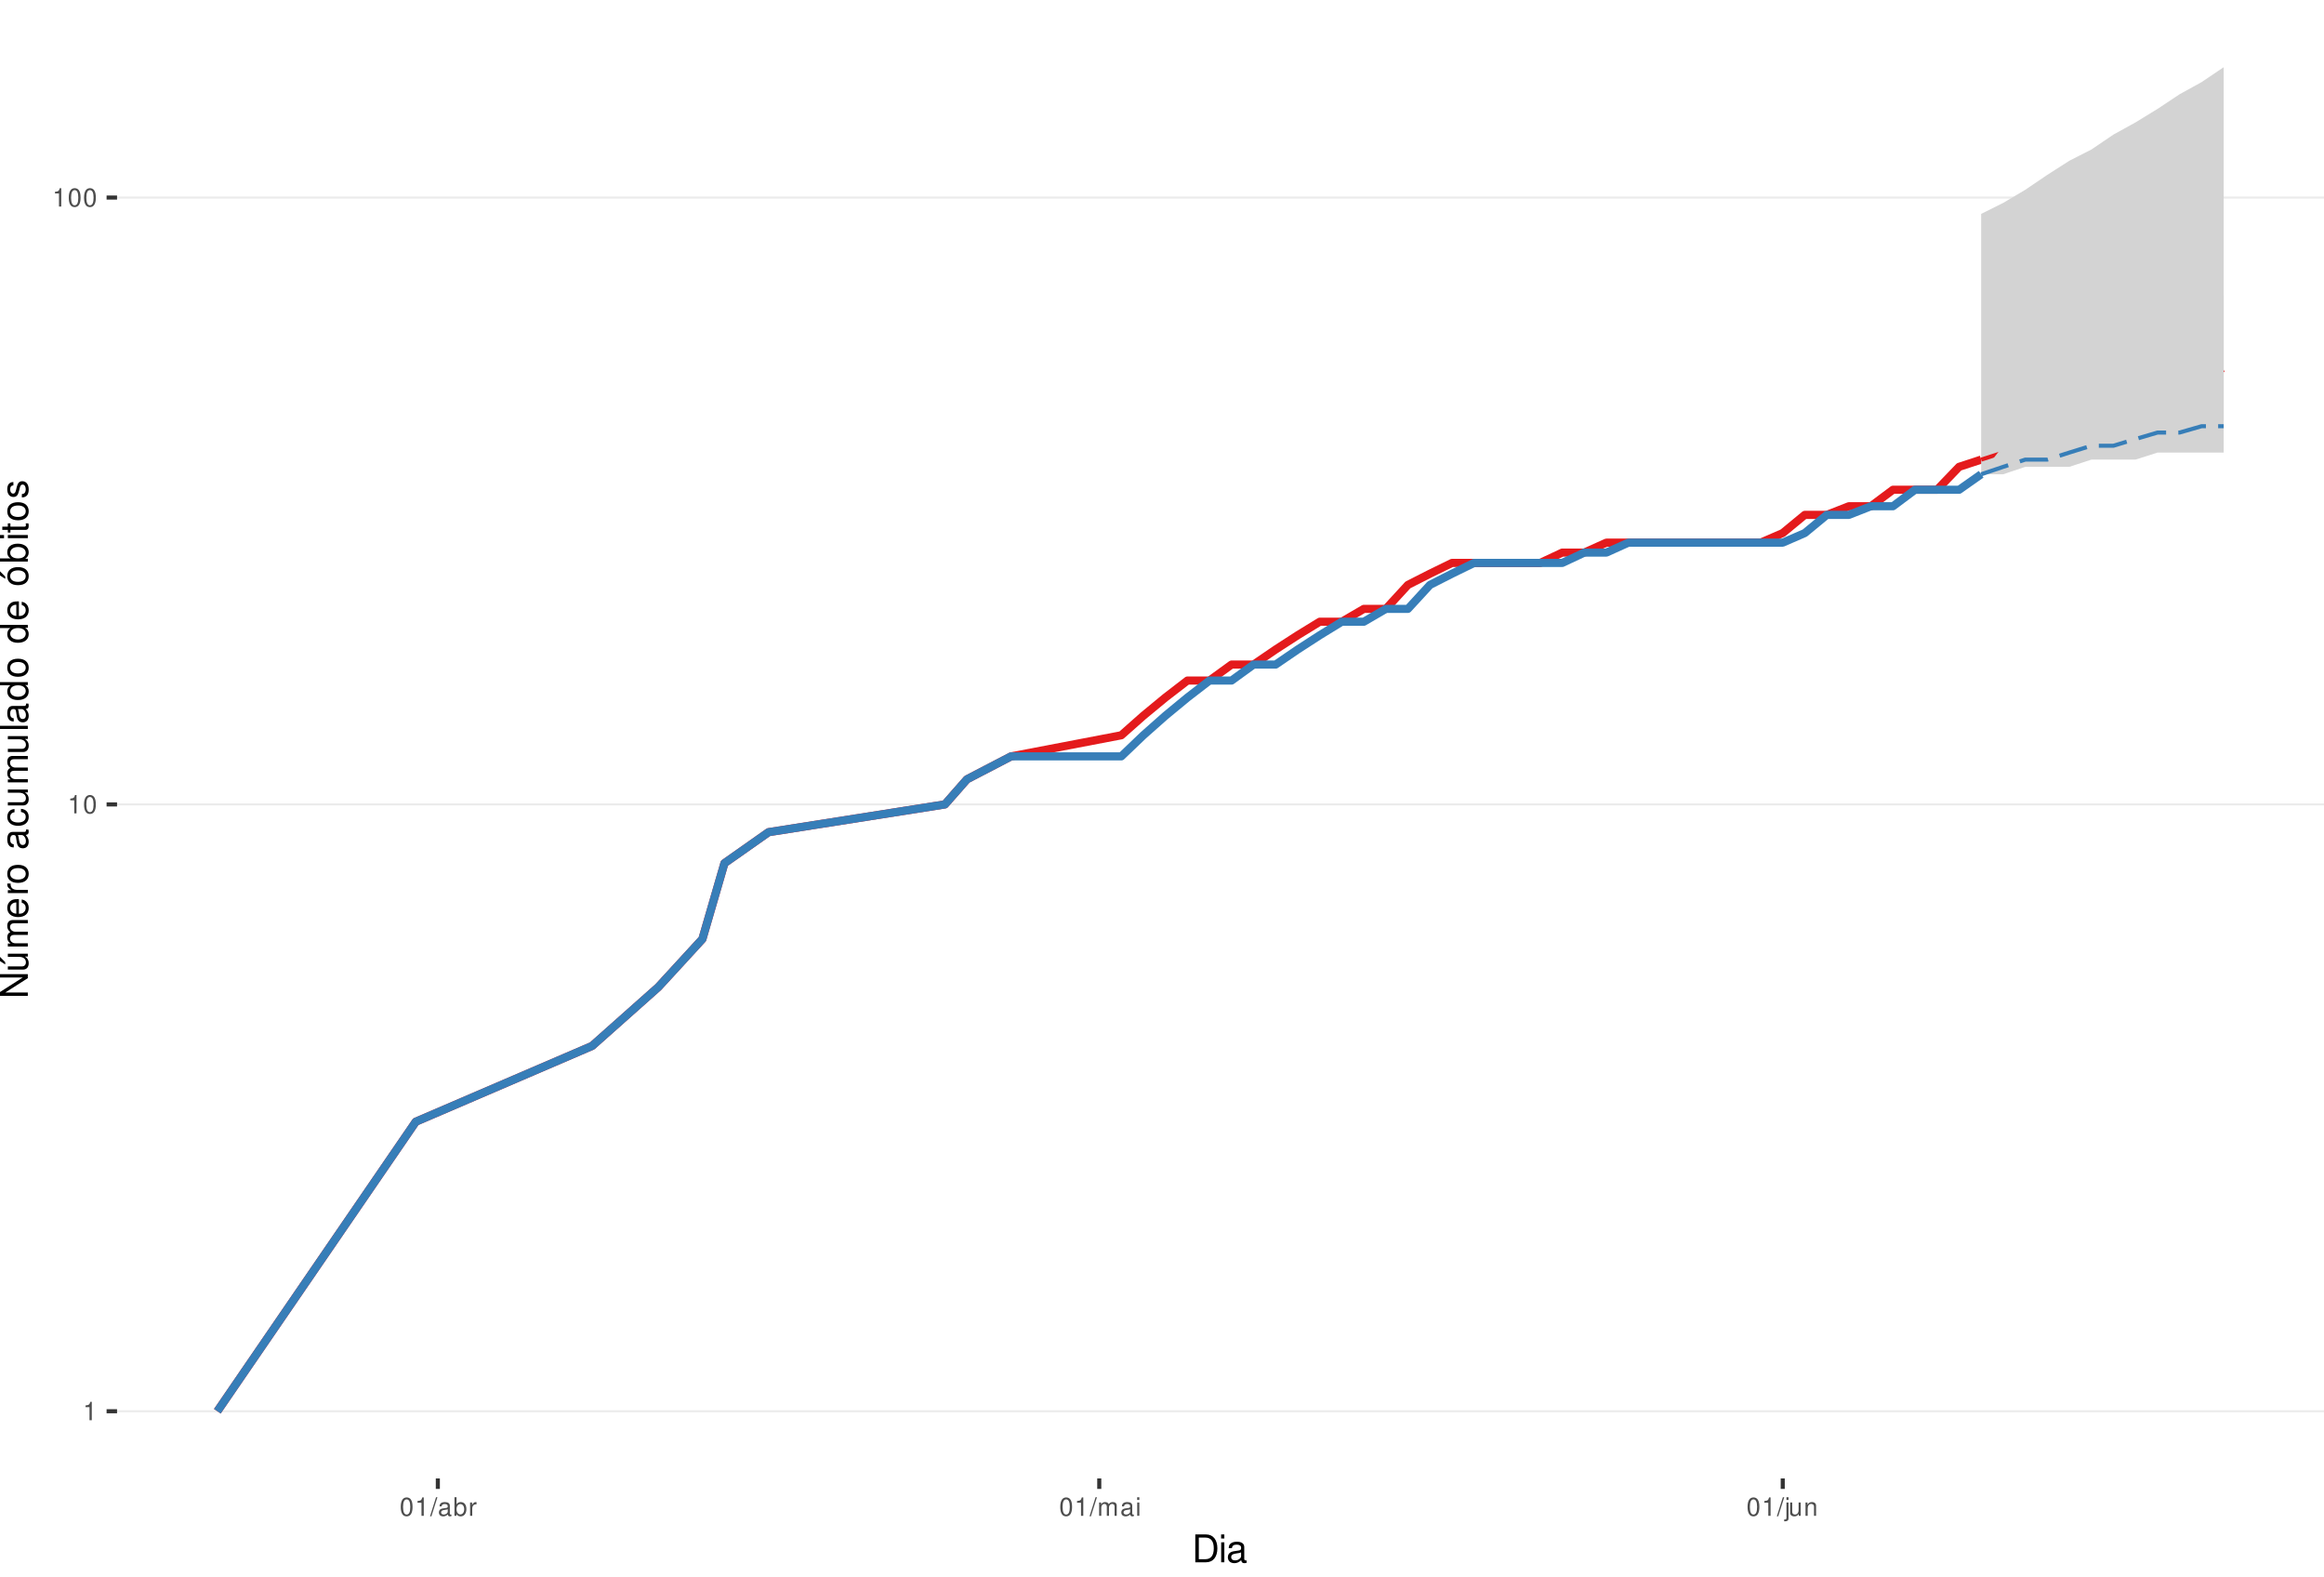
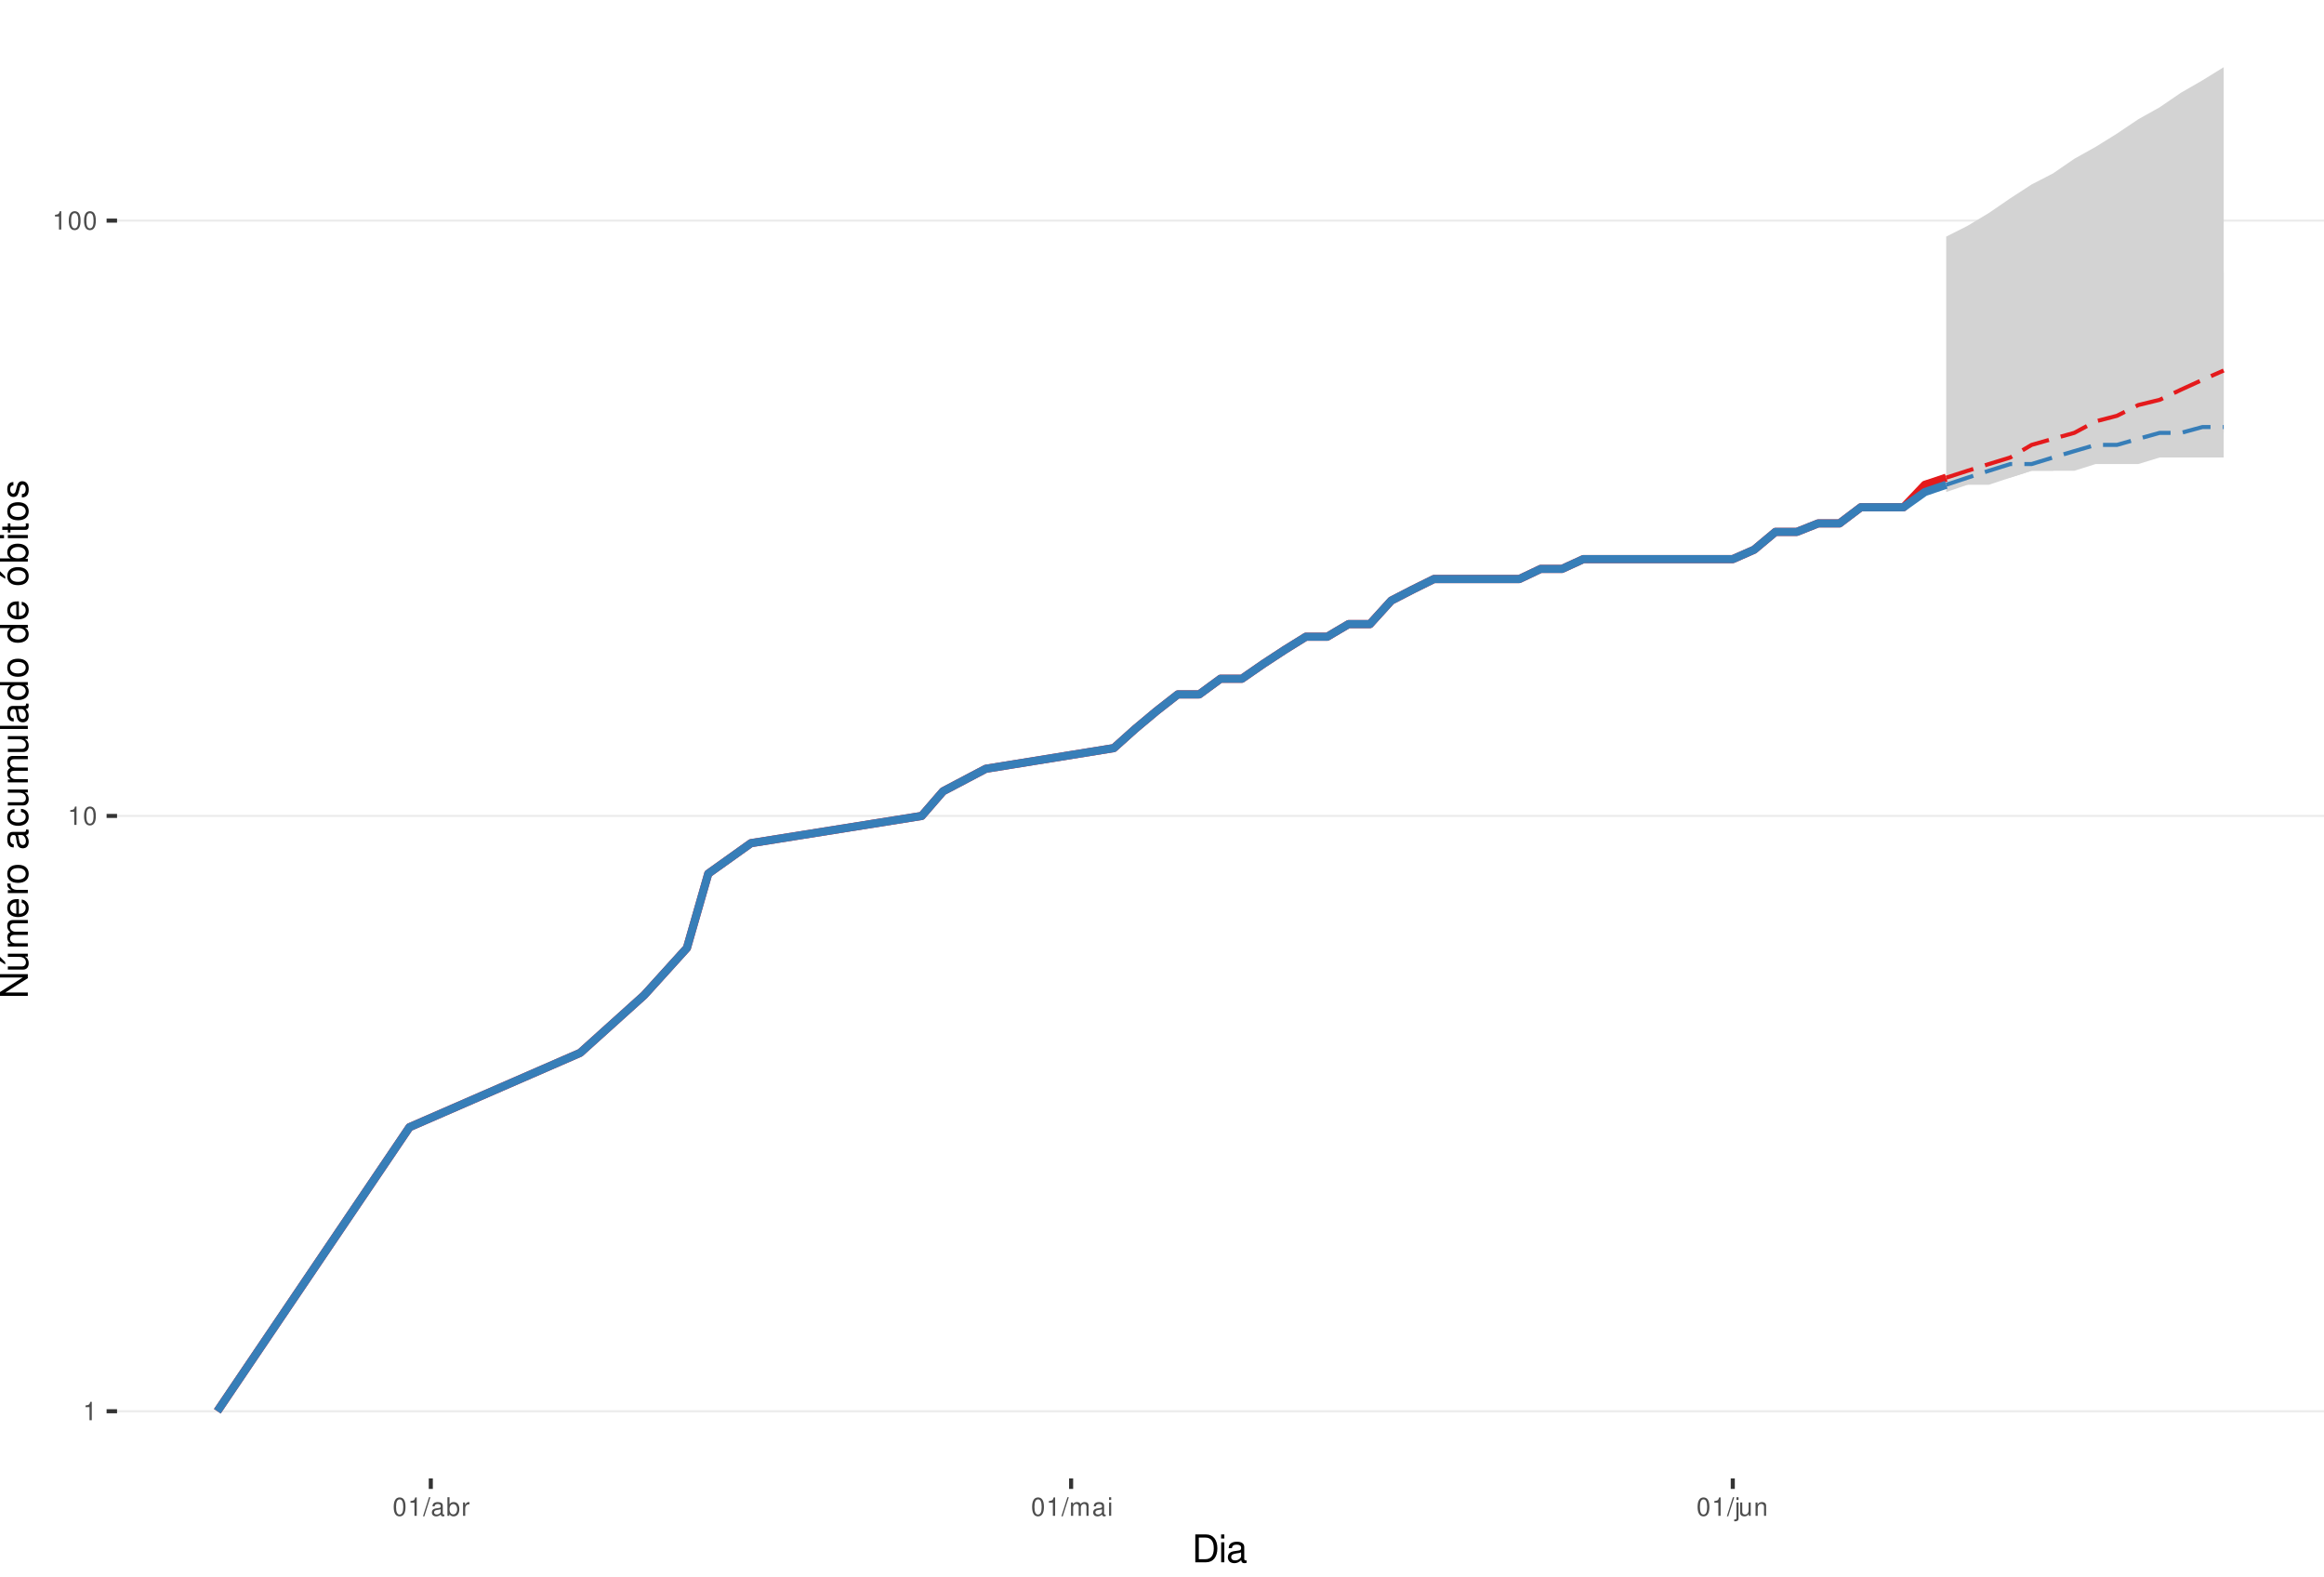
<svg xmlns="http://www.w3.org/2000/svg" xmlns:xlink="http://www.w3.org/1999/xlink" width="609pt" height="413pt" viewBox="0 0 609 413" version="1.1">
  <defs>
    <g>
      <symbol overflow="visible" id="glyph0-0">
        <path style="stroke:none;" d="" />
      </symbol>
      <symbol overflow="visible" id="glyph0-1">
        <path style="stroke:none;" d="M 1.719 -3.422 L 1.719 0 L 2.312 0 L 2.312 -4.812 L 1.922 -4.812 C 1.719 -4.078 1.578 -3.969 0.672 -3.859 L 0.672 -3.422 Z M 1.719 -3.422 " />
      </symbol>
      <symbol overflow="visible" id="glyph0-2">
        <path style="stroke:none;" d="M 1.828 -4.812 C 1.391 -4.812 0.984 -4.609 0.75 -4.281 C 0.438 -3.859 0.281 -3.219 0.281 -2.328 C 0.281 -0.703 0.812 0.156 1.828 0.156 C 2.828 0.156 3.375 -0.703 3.375 -2.297 C 3.375 -3.219 3.234 -3.844 2.922 -4.281 C 2.672 -4.625 2.281 -4.812 1.828 -4.812 Z M 1.828 -4.297 C 2.469 -4.297 2.781 -3.641 2.781 -2.344 C 2.781 -0.969 2.469 -0.328 1.812 -0.328 C 1.203 -0.328 0.891 -1 0.891 -2.328 C 0.891 -3.641 1.203 -4.297 1.828 -4.297 Z M 1.828 -4.297 " />
      </symbol>
      <symbol overflow="visible" id="glyph0-3">
        <path style="stroke:none;" d="M 1.531 -4.859 L -0.047 0.141 L 0.312 0.141 L 1.891 -4.859 Z M 1.531 -4.859 " />
      </symbol>
      <symbol overflow="visible" id="glyph0-4">
        <path style="stroke:none;" d="M 3.562 -0.328 C 3.5 -0.312 3.469 -0.312 3.438 -0.312 C 3.25 -0.312 3.141 -0.406 3.141 -0.578 L 3.141 -2.641 C 3.141 -3.25 2.688 -3.594 1.828 -3.594 C 1.312 -3.594 0.906 -3.438 0.672 -3.188 C 0.516 -3 0.453 -2.797 0.438 -2.453 L 0.984 -2.453 C 1.031 -2.875 1.297 -3.078 1.812 -3.078 C 2.312 -3.078 2.594 -2.891 2.594 -2.562 L 2.594 -2.406 C 2.578 -2.172 2.469 -2.078 2.016 -2.031 C 1.219 -1.922 1.109 -1.891 0.891 -1.812 C 0.484 -1.641 0.281 -1.328 0.281 -0.875 C 0.281 -0.25 0.719 0.156 1.422 0.156 C 1.859 0.156 2.219 0 2.609 -0.359 C 2.656 0 2.828 0.156 3.188 0.156 C 3.297 0.156 3.375 0.141 3.562 0.094 Z M 2.594 -1.094 C 2.594 -0.906 2.531 -0.797 2.375 -0.641 C 2.141 -0.438 1.875 -0.328 1.547 -0.328 C 1.109 -0.328 0.859 -0.547 0.859 -0.891 C 0.859 -1.266 1.094 -1.438 1.703 -1.531 C 2.297 -1.609 2.406 -1.641 2.594 -1.719 Z M 2.594 -1.094 " />
      </symbol>
      <symbol overflow="visible" id="glyph0-5">
        <path style="stroke:none;" d="M 0.359 -4.859 L 0.359 0 L 0.859 0 L 0.859 -0.453 C 1.125 -0.047 1.484 0.156 1.969 0.156 C 2.875 0.156 3.484 -0.594 3.484 -1.75 C 3.484 -2.891 2.922 -3.594 1.984 -3.594 C 1.516 -3.594 1.172 -3.406 0.906 -3.016 L 0.906 -4.859 Z M 1.891 -3.062 C 2.5 -3.062 2.906 -2.531 2.906 -1.703 C 2.906 -0.906 2.484 -0.359 1.891 -0.359 C 1.297 -0.359 0.906 -0.906 0.906 -1.719 C 0.906 -2.531 1.297 -3.062 1.891 -3.062 Z M 1.891 -3.062 " />
      </symbol>
      <symbol overflow="visible" id="glyph0-6">
        <path style="stroke:none;" d="M 0.453 -3.484 L 0.453 0 L 1.016 0 L 1.016 -1.812 C 1.031 -2.656 1.375 -3.016 2.141 -3 L 2.141 -3.562 C 2.047 -3.578 1.984 -3.594 1.922 -3.594 C 1.562 -3.594 1.297 -3.375 0.969 -2.859 L 0.969 -3.484 Z M 0.453 -3.484 " />
      </symbol>
      <symbol overflow="visible" id="glyph0-7">
        <path style="stroke:none;" d="M 0.469 -3.484 L 0.469 0 L 1.031 0 L 1.031 -2.188 C 1.031 -2.703 1.391 -3.109 1.844 -3.109 C 2.25 -3.109 2.484 -2.844 2.484 -2.406 L 2.484 0 L 3.047 0 L 3.047 -2.188 C 3.047 -2.703 3.422 -3.109 3.875 -3.109 C 4.266 -3.109 4.516 -2.844 4.516 -2.406 L 4.516 0 L 5.078 0 L 5.078 -2.609 C 5.078 -3.234 4.719 -3.594 4.062 -3.594 C 3.594 -3.594 3.312 -3.453 2.984 -3.062 C 2.781 -3.422 2.5 -3.594 2.047 -3.594 C 1.578 -3.594 1.266 -3.422 0.984 -3 L 0.984 -3.484 Z M 0.469 -3.484 " />
      </symbol>
      <symbol overflow="visible" id="glyph0-8">
        <path style="stroke:none;" d="M 1 -3.484 L 0.453 -3.484 L 0.453 0 L 1 0 Z M 1 -4.859 L 0.438 -4.859 L 0.438 -4.156 L 1 -4.156 Z M 1 -4.859 " />
      </symbol>
      <symbol overflow="visible" id="glyph0-9">
        <path style="stroke:none;" d="M 0.469 -3.484 L 0.469 0.5 C 0.469 0.859 0.359 0.969 0.016 0.969 C -0.031 0.969 -0.047 0.969 -0.125 0.953 L -0.125 1.438 C -0.047 1.438 -0.016 1.453 0.062 1.453 C 0.688 1.453 1.016 1.203 1.016 0.719 L 1.016 -3.484 Z M 1.016 -4.859 L 0.469 -4.859 L 0.469 -4.156 L 1.016 -4.156 Z M 1.016 -4.859 " />
      </symbol>
      <symbol overflow="visible" id="glyph0-10">
        <path style="stroke:none;" d="M 3.203 0 L 3.203 -3.484 L 2.656 -3.484 L 2.656 -1.516 C 2.656 -0.797 2.281 -0.328 1.703 -0.328 C 1.266 -0.328 0.984 -0.594 0.984 -1.016 L 0.984 -3.484 L 0.438 -3.484 L 0.438 -0.797 C 0.438 -0.219 0.859 0.156 1.547 0.156 C 2.062 0.156 2.391 -0.031 2.703 -0.484 L 2.703 0 Z M 3.203 0 " />
      </symbol>
      <symbol overflow="visible" id="glyph0-11">
        <path style="stroke:none;" d="M 0.469 -3.484 L 0.469 0 L 1.031 0 L 1.031 -1.922 C 1.031 -2.641 1.391 -3.109 1.969 -3.109 C 2.406 -3.109 2.688 -2.828 2.688 -2.422 L 2.688 0 L 3.234 0 L 3.234 -2.641 C 3.234 -3.219 2.812 -3.594 2.141 -3.594 C 1.625 -3.594 1.281 -3.391 0.984 -2.906 L 0.984 -3.484 Z M 0.469 -3.484 " />
      </symbol>
      <symbol overflow="visible" id="glyph1-0">
        <path style="stroke:none;" d="" />
      </symbol>
      <symbol overflow="visible" id="glyph1-1">
        <path style="stroke:none;" d="M 0.891 0 L 3.703 0 C 5.547 0 6.672 -1.375 6.672 -3.656 C 6.672 -5.906 5.547 -7.297 3.703 -7.297 L 0.891 -7.297 Z M 1.812 -0.812 L 1.812 -6.469 L 3.547 -6.469 C 4.984 -6.469 5.734 -5.5 5.734 -3.641 C 5.734 -1.797 4.984 -0.812 3.547 -0.812 Z M 1.812 -0.812 " />
      </symbol>
      <symbol overflow="visible" id="glyph1-2">
        <path style="stroke:none;" d="M 1.5 -5.234 L 0.672 -5.234 L 0.672 0 L 1.5 0 Z M 1.5 -7.297 L 0.656 -7.297 L 0.656 -6.234 L 1.5 -6.234 Z M 1.5 -7.297 " />
      </symbol>
      <symbol overflow="visible" id="glyph1-3">
        <path style="stroke:none;" d="M 5.344 -0.484 C 5.266 -0.469 5.219 -0.469 5.172 -0.469 C 4.875 -0.469 4.719 -0.625 4.719 -0.875 L 4.719 -3.953 C 4.719 -4.891 4.047 -5.391 2.75 -5.391 C 1.984 -5.391 1.375 -5.172 1.016 -4.781 C 0.766 -4.516 0.672 -4.203 0.656 -3.688 L 1.484 -3.688 C 1.562 -4.328 1.938 -4.625 2.719 -4.625 C 3.484 -4.625 3.891 -4.344 3.891 -3.844 L 3.891 -3.625 C 3.875 -3.266 3.703 -3.125 3.016 -3.047 C 1.844 -2.891 1.656 -2.844 1.344 -2.719 C 0.734 -2.453 0.422 -2 0.422 -1.312 C 0.422 -0.375 1.078 0.234 2.141 0.234 C 2.797 0.234 3.328 0 3.922 -0.547 C 3.984 0 4.234 0.234 4.781 0.234 C 4.953 0.234 5.062 0.203 5.344 0.141 Z M 3.891 -1.656 C 3.891 -1.375 3.812 -1.203 3.562 -0.969 C 3.219 -0.656 2.812 -0.5 2.312 -0.5 C 1.672 -0.5 1.297 -0.812 1.297 -1.344 C 1.297 -1.891 1.656 -2.172 2.547 -2.297 C 3.438 -2.422 3.609 -2.453 3.891 -2.594 Z M 3.891 -1.656 " />
      </symbol>
      <symbol overflow="visible" id="glyph2-0">
        <path style="stroke:none;" d="" />
      </symbol>
      <symbol overflow="visible" id="glyph2-1">
        <path style="stroke:none;" d="M -7.297 -6.453 L -7.297 -5.578 L -1.328 -5.578 L -7.297 -1.766 L -7.297 -0.766 L 0 -0.766 L 0 -1.641 L -5.906 -1.641 L 0 -5.406 L 0 -6.453 Z M -7.297 -6.453 " />
      </symbol>
      <symbol overflow="visible" id="glyph2-2">
        <path style="stroke:none;" d="M 0 -4.812 L -5.234 -4.812 L -5.234 -3.984 L -2.266 -3.984 C -1.203 -3.984 -0.5 -3.438 -0.5 -2.562 C -0.5 -1.906 -0.906 -1.484 -1.531 -1.484 L -5.234 -1.484 L -5.234 -0.656 L -1.203 -0.656 C -0.328 -0.656 0.234 -1.297 0.234 -2.312 C 0.234 -3.094 -0.047 -3.578 -0.734 -4.062 L 0 -4.062 Z M -7.406 -2.953 L -5.922 -2 L -5.922 -2.594 L -7.406 -4.094 Z M -7.406 -2.953 " />
      </symbol>
      <symbol overflow="visible" id="glyph2-3">
        <path style="stroke:none;" d="M -5.234 -0.703 L 0 -0.703 L 0 -1.547 L -3.297 -1.547 C -4.047 -1.547 -4.656 -2.094 -4.656 -2.766 C -4.656 -3.391 -4.281 -3.734 -3.609 -3.734 L 0 -3.734 L 0 -4.578 L -3.297 -4.578 C -4.047 -4.578 -4.656 -5.125 -4.656 -5.812 C -4.656 -6.422 -4.266 -6.781 -3.609 -6.781 L 0 -6.781 L 0 -7.625 L -3.938 -7.625 C -4.875 -7.625 -5.391 -7.078 -5.391 -6.094 C -5.391 -5.406 -5.188 -4.984 -4.594 -4.484 C -5.156 -4.188 -5.391 -3.766 -5.391 -3.078 C -5.391 -2.375 -5.125 -1.906 -4.5 -1.469 L -5.234 -1.469 Z M -5.234 -0.703 " />
      </symbol>
      <symbol overflow="visible" id="glyph2-4">
        <path style="stroke:none;" d="M -2.344 -5.125 C -3.141 -5.125 -3.625 -5.062 -4.016 -4.922 C -4.875 -4.578 -5.391 -3.781 -5.391 -2.797 C -5.391 -1.344 -4.281 -0.406 -2.547 -0.406 C -0.812 -0.406 0.234 -1.297 0.234 -2.781 C 0.234 -3.984 -0.453 -4.812 -1.594 -5.016 L -1.594 -4.188 C -0.906 -3.953 -0.547 -3.484 -0.547 -2.812 C -0.547 -2.281 -0.781 -1.828 -1.219 -1.547 C -1.516 -1.344 -1.812 -1.281 -2.344 -1.266 Z M -3.016 -1.297 C -3.984 -1.359 -4.625 -1.953 -4.625 -2.797 C -4.625 -3.641 -3.953 -4.234 -3.016 -4.234 Z M -3.016 -1.297 " />
      </symbol>
      <symbol overflow="visible" id="glyph2-5">
        <path style="stroke:none;" d="M -5.234 -0.688 L 0 -0.688 L 0 -1.531 L -2.719 -1.531 C -3.984 -1.547 -4.547 -2.062 -4.516 -3.203 L -5.359 -3.203 C -5.375 -3.062 -5.391 -2.984 -5.391 -2.891 C -5.391 -2.344 -5.062 -1.938 -4.297 -1.453 L -5.234 -1.453 Z M -5.234 -0.688 " />
      </symbol>
      <symbol overflow="visible" id="glyph2-6">
        <path style="stroke:none;" d="M -5.391 -2.719 C -5.391 -1.234 -4.344 -0.359 -2.578 -0.359 C -0.812 -0.359 0.234 -1.234 0.234 -2.734 C 0.234 -4.203 -0.812 -5.094 -2.547 -5.094 C -4.359 -5.094 -5.391 -4.234 -5.391 -2.719 Z M -4.625 -2.734 C -4.625 -3.672 -3.844 -4.234 -2.547 -4.234 C -1.312 -4.234 -0.547 -3.656 -0.547 -2.734 C -0.547 -1.797 -1.312 -1.234 -2.578 -1.234 C -3.844 -1.234 -4.625 -1.797 -4.625 -2.734 Z M -4.625 -2.734 " />
      </symbol>
      <symbol overflow="visible" id="glyph2-7">
        <path style="stroke:none;" d="" />
      </symbol>
      <symbol overflow="visible" id="glyph2-8">
        <path style="stroke:none;" d="M -0.484 -5.344 C -0.469 -5.266 -0.469 -5.219 -0.469 -5.172 C -0.469 -4.875 -0.625 -4.719 -0.875 -4.719 L -3.953 -4.719 C -4.891 -4.719 -5.391 -4.047 -5.391 -2.75 C -5.391 -1.984 -5.172 -1.375 -4.781 -1.016 C -4.516 -0.766 -4.203 -0.672 -3.688 -0.656 L -3.688 -1.484 C -4.328 -1.562 -4.625 -1.938 -4.625 -2.719 C -4.625 -3.484 -4.344 -3.891 -3.844 -3.891 L -3.625 -3.891 C -3.266 -3.875 -3.125 -3.703 -3.047 -3.016 C -2.891 -1.844 -2.844 -1.656 -2.719 -1.344 C -2.453 -0.734 -2 -0.422 -1.312 -0.422 C -0.375 -0.422 0.234 -1.078 0.234 -2.141 C 0.234 -2.797 0 -3.328 -0.547 -3.922 C 0 -3.984 0.234 -4.234 0.234 -4.781 C 0.234 -4.953 0.203 -5.062 0.141 -5.344 Z M -1.656 -3.891 C -1.375 -3.891 -1.203 -3.812 -0.969 -3.562 C -0.656 -3.219 -0.5 -2.812 -0.5 -2.312 C -0.5 -1.672 -0.812 -1.297 -1.344 -1.297 C -1.891 -1.297 -2.172 -1.656 -2.297 -2.547 C -2.422 -3.438 -2.453 -3.609 -2.594 -3.891 Z M -1.656 -3.891 " />
      </symbol>
      <symbol overflow="visible" id="glyph2-9">
        <path style="stroke:none;" d="M -3.484 -4.703 C -3.984 -4.672 -4.312 -4.562 -4.609 -4.359 C -5.094 -4 -5.391 -3.375 -5.391 -2.641 C -5.391 -1.219 -4.266 -0.312 -2.531 -0.312 C -0.844 -0.312 0.234 -1.203 0.234 -2.625 C 0.234 -3.875 -0.516 -4.672 -1.797 -4.766 L -1.797 -3.938 C -0.953 -3.797 -0.547 -3.359 -0.547 -2.656 C -0.547 -1.734 -1.297 -1.188 -2.531 -1.188 C -3.844 -1.188 -4.625 -1.719 -4.625 -2.625 C -4.625 -3.328 -4.203 -3.766 -3.484 -3.875 Z M -3.484 -4.703 " />
      </symbol>
      <symbol overflow="visible" id="glyph2-10">
        <path style="stroke:none;" d="M 0 -4.812 L -5.234 -4.812 L -5.234 -3.984 L -2.266 -3.984 C -1.203 -3.984 -0.5 -3.438 -0.5 -2.562 C -0.5 -1.906 -0.906 -1.484 -1.531 -1.484 L -5.234 -1.484 L -5.234 -0.656 L -1.203 -0.656 C -0.328 -0.656 0.234 -1.297 0.234 -2.312 C 0.234 -3.094 -0.047 -3.578 -0.734 -4.062 L 0 -4.062 Z M 0 -4.812 " />
      </symbol>
      <symbol overflow="visible" id="glyph2-11">
        <path style="stroke:none;" d="M -7.297 -1.516 L -7.297 -0.688 L 0 -0.688 L 0 -1.516 Z M -7.297 -1.516 " />
      </symbol>
      <symbol overflow="visible" id="glyph2-12">
        <path style="stroke:none;" d="M -7.297 -4.953 L -7.297 -4.125 L -4.578 -4.125 C -5.109 -3.766 -5.391 -3.203 -5.391 -2.516 C -5.391 -1.156 -4.297 -0.266 -2.625 -0.266 C -0.859 -0.266 0.234 -1.125 0.234 -2.547 C 0.234 -3.266 -0.047 -3.766 -0.688 -4.203 L 0 -4.203 L 0 -4.953 Z M -4.609 -2.656 C -4.609 -3.547 -3.812 -4.125 -2.562 -4.125 C -1.344 -4.125 -0.547 -3.547 -0.547 -2.656 C -0.547 -1.734 -1.359 -1.125 -2.578 -1.125 C -3.797 -1.125 -4.609 -1.734 -4.609 -2.656 Z M -4.609 -2.656 " />
      </symbol>
      <symbol overflow="visible" id="glyph2-13">
        <path style="stroke:none;" d="M -5.391 -2.719 C -5.391 -1.234 -4.344 -0.359 -2.578 -0.359 C -0.812 -0.359 0.234 -1.234 0.234 -2.734 C 0.234 -4.203 -0.812 -5.094 -2.547 -5.094 C -4.359 -5.094 -5.391 -4.234 -5.391 -2.719 Z M -4.625 -2.734 C -4.625 -3.672 -3.844 -4.234 -2.547 -4.234 C -1.312 -4.234 -0.547 -3.656 -0.547 -2.734 C -0.547 -1.797 -1.312 -1.234 -2.578 -1.234 C -3.844 -1.234 -4.625 -1.797 -4.625 -2.734 Z M -7.406 -2.984 L -5.922 -2.016 L -5.922 -2.625 L -7.406 -4.109 Z M -7.406 -2.984 " />
      </symbol>
      <symbol overflow="visible" id="glyph2-14">
        <path style="stroke:none;" d="M -7.297 -0.547 L 0 -0.547 L 0 -1.297 L -0.672 -1.297 C -0.062 -1.688 0.234 -2.219 0.234 -2.953 C 0.234 -4.328 -0.906 -5.234 -2.641 -5.234 C -4.344 -5.234 -5.391 -4.375 -5.391 -2.984 C -5.391 -2.266 -5.125 -1.766 -4.531 -1.375 L -7.297 -1.375 Z M -4.609 -2.828 C -4.609 -3.766 -3.797 -4.359 -2.547 -4.359 C -1.359 -4.359 -0.547 -3.734 -0.547 -2.828 C -0.547 -1.938 -1.344 -1.375 -2.578 -1.375 C -3.812 -1.375 -4.609 -1.938 -4.609 -2.828 Z M -4.609 -2.828 " />
      </symbol>
      <symbol overflow="visible" id="glyph2-15">
        <path style="stroke:none;" d="M -5.234 -1.5 L -5.234 -0.672 L 0 -0.672 L 0 -1.5 Z M -7.297 -1.5 L -7.297 -0.656 L -6.234 -0.656 L -6.234 -1.5 Z M -7.297 -1.5 " />
      </symbol>
      <symbol overflow="visible" id="glyph2-16">
        <path style="stroke:none;" d="M -5.234 -2.547 L -5.234 -1.688 L -6.688 -1.688 L -6.688 -0.844 L -5.234 -0.844 L -5.234 -0.141 L -4.562 -0.141 L -4.562 -0.844 L -0.594 -0.844 C -0.062 -0.844 0.234 -1.203 0.234 -1.859 C 0.234 -2.078 0.203 -2.266 0.156 -2.547 L -0.547 -2.547 C -0.516 -2.422 -0.5 -2.312 -0.5 -2.141 C -0.5 -1.781 -0.594 -1.688 -0.969 -1.688 L -4.562 -1.688 L -4.562 -2.547 Z M -5.234 -2.547 " />
      </symbol>
      <symbol overflow="visible" id="glyph2-17">
        <path style="stroke:none;" d="M -3.781 -4.375 C -4.812 -4.375 -5.391 -3.688 -5.391 -2.484 C -5.391 -1.266 -4.766 -0.469 -3.797 -0.469 C -2.969 -0.469 -2.578 -0.891 -2.281 -2.125 L -2.094 -2.906 C -1.953 -3.484 -1.734 -3.719 -1.375 -3.719 C -0.875 -3.719 -0.547 -3.234 -0.547 -2.5 C -0.547 -2.047 -0.672 -1.672 -0.891 -1.453 C -1.047 -1.328 -1.188 -1.266 -1.562 -1.219 L -1.562 -0.344 C -0.344 -0.375 0.234 -1.062 0.234 -2.438 C 0.234 -3.75 -0.422 -4.594 -1.438 -4.594 C -2.203 -4.594 -2.641 -4.156 -2.891 -3.109 L -3.078 -2.312 C -3.234 -1.625 -3.453 -1.344 -3.828 -1.344 C -4.312 -1.344 -4.625 -1.766 -4.625 -2.453 C -4.625 -3.125 -4.328 -3.484 -3.781 -3.5 Z M -3.781 -4.375 " />
      </symbol>
    </g>
    <clipPath id="clip1">
      <path d="M 30.672 0 L 609 0 L 609 387.328 L 30.672 387.328 Z M 30.672 0 " />
    </clipPath>
    <clipPath id="clip2">
      <path d="M 30.672 369 L 609 369 L 609 370 L 30.672 370 Z M 30.672 369 " />
    </clipPath>
    <clipPath id="clip3">
-       <path d="M 30.672 210 L 609 210 L 609 212 L 30.672 212 Z M 30.672 210 " />
+       <path d="M 30.672 213 L 609 213 L 609 215 L 30.672 215 Z M 30.672 213 " />
    </clipPath>
    <clipPath id="clip4">
-       <path d="M 30.672 51 L 609 51 L 609 53 L 30.672 53 Z M 30.672 51 " />
+       <path d="M 30.672 57 L 609 57 L 609 59 L 30.672 59 Z M 30.672 57 " />
    </clipPath>
  </defs>
  <g id="surface46">
    <rect x="0" y="0" width="609" height="413" style="fill:rgb(100%,100%,100%);fill-opacity:1;stroke:none;" />
    <rect x="0" y="0" width="609" height="413" style="fill:rgb(100%,100%,100%);fill-opacity:1;stroke:none;" />
    <path style="fill:none;stroke-width:1.067;stroke-linecap:round;stroke-linejoin:round;stroke:rgb(100%,100%,100%);stroke-opacity:1;stroke-miterlimit:10;" d="M 0 413 L 609 413 L 609 0 L 0 0 Z M 0 413 " />
    <g clip-path="url(#clip1)" clip-rule="nonzero">
      <path style=" stroke:none;fill-rule:nonzero;fill:rgb(100%,100%,100%);fill-opacity:1;" d="M 30.672 387.328 L 609 387.328 L 609 0 L 30.672 0 Z M 30.672 387.328 " />
    </g>
    <g clip-path="url(#clip2)" clip-rule="nonzero">
      <path style="fill:none;stroke-width:0.533;stroke-linecap:butt;stroke-linejoin:round;stroke:rgb(92.157%,92.157%,92.157%);stroke-opacity:1;stroke-miterlimit:10;" d="M 30.672 369.723 L 609 369.723 " />
    </g>
    <g clip-path="url(#clip3)" clip-rule="nonzero">
-       <path style="fill:none;stroke-width:0.533;stroke-linecap:butt;stroke-linejoin:round;stroke:rgb(92.157%,92.157%,92.157%);stroke-opacity:1;stroke-miterlimit:10;" d="M 30.672 210.742 L 609 210.742 " />
+       <path style="fill:none;stroke-width:0.533;stroke-linecap:butt;stroke-linejoin:round;stroke:rgb(92.157%,92.157%,92.157%);stroke-opacity:1;stroke-miterlimit:10;" d="M 30.672 213.758 L 609 213.758 " />
    </g>
    <g clip-path="url(#clip4)" clip-rule="nonzero">
-       <path style="fill:none;stroke-width:0.533;stroke-linecap:butt;stroke-linejoin:round;stroke:rgb(92.157%,92.157%,92.157%);stroke-opacity:1;stroke-miterlimit:10;" d="M 30.672 51.762 L 609 51.762 " />
-     </g>
-     <path style="fill:none;stroke-width:2.134;stroke-linecap:butt;stroke-linejoin:round;stroke:rgb(89.412%,10.196%,10.98%);stroke-opacity:1;stroke-miterlimit:10;" d="M 56.957 369.723 L 108.957 293.871 L 155.176 274.008 L 172.508 258.602 L 184.062 246.012 L 189.84 226.148 L 201.398 218.016 L 247.617 210.742 L 253.395 204.16 L 264.949 198.152 L 293.836 192.629 L 299.613 187.512 L 305.391 182.746 L 311.168 178.293 L 316.945 178.293 L 322.723 174.105 L 328.5 174.105 L 334.281 170.16 L 340.059 166.426 L 345.836 162.883 L 351.613 162.883 L 357.391 159.516 L 363.168 159.516 L 368.945 153.234 L 374.723 150.297 L 380.5 147.477 L 403.609 147.477 L 409.387 144.77 L 415.164 144.77 L 420.941 142.164 L 461.383 142.164 L 467.164 139.652 L 472.941 134.891 L 478.719 134.891 L 484.496 132.625 L 490.273 132.625 L 496.051 128.309 L 507.605 128.309 L 513.383 122.301 L 519.16 120.41 " />
-     <path style=" stroke:none;fill-rule:nonzero;fill:rgb(82.745%,82.745%,82.745%);fill-opacity:1;" d="M 519.16 56.035 L 524.938 53.156 L 530.715 49.723 L 536.492 45.812 L 542.27 42.113 L 548.047 39.172 L 553.824 35.258 L 559.602 32.07 L 565.379 28.531 L 571.156 24.695 L 576.934 21.504 L 582.711 17.605 L 582.711 110.035 L 576.934 111.656 L 571.156 113.32 L 565.379 115.027 L 559.602 115.027 L 553.824 116.773 L 548.047 118.566 L 542.27 118.566 L 536.492 120.41 L 530.715 122.301 L 524.938 122.301 L 519.16 124.246 Z M 519.16 56.035 " />
-     <path style="fill:none;stroke-width:1.067;stroke-linecap:butt;stroke-linejoin:round;stroke:rgb(89.412%,10.196%,10.98%);stroke-opacity:1;stroke-dasharray:7.469,3.201;stroke-miterlimit:10;" d="M 519.16 120.41 L 524.938 118.566 L 530.715 116.773 L 536.492 115.027 L 542.27 111.656 L 548.047 110.035 L 553.824 108.445 L 559.602 105.375 L 565.379 103.891 L 571.156 101.016 L 576.934 99.621 L 582.711 96.91 " />
-     <path style="fill:none;stroke-width:2.134;stroke-linecap:butt;stroke-linejoin:round;stroke:rgb(21.569%,49.412%,72.157%);stroke-opacity:1;stroke-miterlimit:10;" d="M 56.957 369.723 L 108.957 293.871 L 155.176 274.008 L 172.508 258.602 L 184.062 246.012 L 189.84 226.148 L 201.398 218.016 L 247.617 210.742 L 253.395 204.16 L 264.949 198.152 L 293.836 198.152 L 299.613 192.629 L 305.391 187.512 L 311.168 182.746 L 316.945 178.293 L 322.723 178.293 L 328.5 174.105 L 334.281 174.105 L 340.059 170.16 L 345.836 166.426 L 351.613 162.883 L 357.391 162.883 L 363.168 159.516 L 368.945 159.516 L 374.723 153.234 L 380.5 150.297 L 386.277 147.477 L 409.387 147.477 L 415.164 144.77 L 420.941 144.77 L 426.719 142.164 L 467.164 142.164 L 472.941 139.652 L 478.719 134.891 L 484.496 134.891 L 490.273 132.625 L 496.051 132.625 L 501.828 128.309 L 513.383 128.309 L 519.16 124.246 " />
-     <path style=" stroke:none;fill-rule:nonzero;fill:rgb(82.745%,82.745%,82.745%);fill-opacity:1;" d="M 519.16 124.246 L 524.938 116.773 L 530.715 111.656 L 536.492 105.375 L 542.27 101.016 L 548.047 95.598 L 553.824 91.797 L 559.602 88.191 L 565.379 84.766 L 571.156 81.504 L 576.934 78.391 L 582.711 77.383 L 582.711 118.566 L 565.379 118.566 L 559.602 120.41 L 548.047 120.41 L 542.27 122.301 L 530.715 122.301 L 524.938 124.246 Z M 519.16 124.246 " />
-     <path style="fill:none;stroke-width:1.067;stroke-linecap:butt;stroke-linejoin:round;stroke:rgb(21.569%,49.412%,72.157%);stroke-opacity:1;stroke-dasharray:7.469,3.201;stroke-miterlimit:10;" d="M 519.16 124.246 L 524.938 122.301 L 530.715 120.41 L 536.492 120.41 L 542.27 118.566 L 548.047 116.773 L 553.824 116.773 L 559.602 115.027 L 565.379 113.32 L 571.156 113.32 L 576.934 111.656 L 582.711 111.656 " />
+       <path style="fill:none;stroke-width:0.533;stroke-linecap:butt;stroke-linejoin:round;stroke:rgb(92.157%,92.157%,92.157%);stroke-opacity:1;stroke-miterlimit:10;" d="M 30.672 57.793 L 609 57.793 " />
+     </g>
+     <path style=" stroke:none;fill-rule:nonzero;fill:rgb(82.745%,82.745%,82.745%);fill-opacity:1;" d="M 510 61.984 L 515.594 59.164 L 521.188 55.793 L 526.781 51.957 L 532.375 48.328 L 537.969 45.445 L 543.559 41.605 L 549.152 38.477 L 554.746 35.004 L 560.34 31.238 L 565.934 28.109 L 571.527 24.285 L 577.121 21.059 L 582.711 17.605 L 582.711 113.402 L 577.121 114.961 L 571.527 114.961 L 565.934 116.555 L 560.34 118.188 L 554.746 119.859 L 549.152 119.859 L 543.559 121.574 L 537.969 123.332 L 532.375 123.332 L 526.781 125.141 L 521.188 126.996 L 515.594 126.996 L 510 128.902 Z M 510 61.984 " />
+     <path style=" stroke:none;fill-rule:nonzero;fill:rgb(82.745%,82.745%,82.745%);fill-opacity:1;" d="M 510 126.996 L 515.594 119.859 L 521.188 111.883 L 526.781 106.113 L 532.375 100.797 L 537.969 95.871 L 543.559 91.273 L 549.152 86.973 L 554.746 83.918 L 560.34 80.047 L 565.934 77.281 L 571.527 74.625 L 577.121 72.066 L 582.711 71.238 L 582.711 119.859 L 565.934 119.859 L 560.34 121.574 L 549.152 121.574 L 543.559 123.332 L 532.375 123.332 L 526.781 125.141 L 521.188 125.141 L 515.594 126.996 Z M 510 126.996 " />
+     <path style="fill:none;stroke-width:2.134;stroke-linecap:butt;stroke-linejoin:round;stroke:rgb(89.412%,10.196%,10.98%);stroke-opacity:1;stroke-miterlimit:10;" d="M 56.957 369.723 L 107.297 295.309 L 152.043 275.824 L 168.82 260.707 L 180.008 248.359 L 185.602 228.875 L 196.785 220.895 L 241.531 213.758 L 247.125 207.305 L 258.312 201.41 L 291.871 195.988 L 297.465 190.969 L 303.055 186.293 L 308.648 181.922 L 314.242 181.922 L 319.836 177.816 L 325.43 177.816 L 331.023 173.945 L 336.613 170.281 L 342.207 166.809 L 347.801 166.809 L 353.395 163.504 L 358.988 163.504 L 364.582 157.344 L 370.172 154.461 L 375.766 151.695 L 398.141 151.695 L 403.734 149.039 L 409.324 149.039 L 414.918 146.48 L 454.07 146.48 L 459.664 144.02 L 465.258 139.344 L 470.852 139.344 L 476.441 137.125 L 482.035 137.125 L 487.629 132.891 L 498.816 132.891 L 504.41 126.996 L 510 125.141 " />
+     <path style="fill:none;stroke-width:1.067;stroke-linecap:butt;stroke-linejoin:round;stroke:rgb(89.412%,10.196%,10.98%);stroke-opacity:1;stroke-dasharray:7.469,3.201;stroke-miterlimit:10;" d="M 510 125.141 L 515.594 123.332 L 521.188 121.574 L 526.781 119.859 L 532.375 116.555 L 537.969 114.961 L 543.559 113.402 L 549.152 110.391 L 554.746 108.934 L 560.34 106.113 L 565.934 104.746 L 571.527 102.086 L 577.121 99.531 L 582.711 97.066 " />
+     <path style="fill:none;stroke-width:2.134;stroke-linecap:butt;stroke-linejoin:round;stroke:rgb(21.569%,49.412%,72.157%);stroke-opacity:1;stroke-miterlimit:10;" d="M 56.957 369.723 L 107.297 295.309 L 152.043 275.824 L 168.82 260.707 L 180.008 248.359 L 185.602 228.875 L 196.785 220.895 L 241.531 213.758 L 247.125 207.305 L 258.312 201.41 L 291.871 195.988 L 297.465 190.969 L 303.055 186.293 L 308.648 181.922 L 314.242 181.922 L 319.836 177.816 L 325.43 177.816 L 331.023 173.945 L 336.613 170.281 L 342.207 166.809 L 347.801 166.809 L 353.395 163.504 L 358.988 163.504 L 364.582 157.344 L 370.172 154.461 L 375.766 151.695 L 398.141 151.695 L 403.734 149.039 L 409.324 149.039 L 414.918 146.48 L 454.07 146.48 L 459.664 144.02 L 465.258 139.344 L 470.852 139.344 L 476.441 137.125 L 482.035 137.125 L 487.629 132.891 L 498.816 132.891 L 504.41 128.902 L 510 126.996 " />
+     <path style="fill:none;stroke-width:1.067;stroke-linecap:butt;stroke-linejoin:round;stroke:rgb(21.569%,49.412%,72.157%);stroke-opacity:1;stroke-dasharray:7.469,3.201;stroke-miterlimit:10;" d="M 510 126.996 L 515.594 125.141 L 521.188 123.332 L 526.781 121.574 L 532.375 121.574 L 537.969 119.859 L 543.559 118.188 L 549.152 116.555 L 554.746 116.555 L 560.34 114.961 L 565.934 113.402 L 571.527 113.402 L 577.121 111.883 L 582.711 111.883 " />
    <g style="fill:rgb(30.196%,30.196%,30.196%);fill-opacity:1;">
      <use xlink:href="#glyph0-1" x="21.738" y="372.07" />
    </g>
    <g style="fill:rgb(30.196%,30.196%,30.196%);fill-opacity:1;">
-       <use xlink:href="#glyph0-1" x="17.738" y="213.09" />
-       <use xlink:href="#glyph0-2" x="21.738" y="213.09" />
-     </g>
-     <g style="fill:rgb(30.196%,30.196%,30.196%);fill-opacity:1;">
-       <use xlink:href="#glyph0-1" x="13.738" y="54.109" />
-       <use xlink:href="#glyph0-2" x="17.738" y="54.109" />
-       <use xlink:href="#glyph0-2" x="21.738" y="54.109" />
+       <use xlink:href="#glyph0-1" x="17.738" y="216.105" />
+       <use xlink:href="#glyph0-2" x="21.738" y="216.105" />
+     </g>
+     <g style="fill:rgb(30.196%,30.196%,30.196%);fill-opacity:1;">
+       <use xlink:href="#glyph0-1" x="13.738" y="60.141" />
+       <use xlink:href="#glyph0-2" x="17.738" y="60.141" />
+       <use xlink:href="#glyph0-2" x="21.738" y="60.141" />
    </g>
    <path style="fill:none;stroke-width:1.067;stroke-linecap:butt;stroke-linejoin:round;stroke:rgb(20%,20%,20%);stroke-opacity:1;stroke-miterlimit:10;" d="M 27.93 369.723 L 30.672 369.723 " />
-     <path style="fill:none;stroke-width:1.067;stroke-linecap:butt;stroke-linejoin:round;stroke:rgb(20%,20%,20%);stroke-opacity:1;stroke-miterlimit:10;" d="M 27.93 210.742 L 30.672 210.742 " />
-     <path style="fill:none;stroke-width:1.067;stroke-linecap:butt;stroke-linejoin:round;stroke:rgb(20%,20%,20%);stroke-opacity:1;stroke-miterlimit:10;" d="M 27.93 51.762 L 30.672 51.762 " />
-     <path style="fill:none;stroke-width:1.067;stroke-linecap:butt;stroke-linejoin:round;stroke:rgb(20%,20%,20%);stroke-opacity:1;stroke-miterlimit:10;" d="M 114.734 390.07 L 114.734 387.328 " />
-     <path style="fill:none;stroke-width:1.067;stroke-linecap:butt;stroke-linejoin:round;stroke:rgb(20%,20%,20%);stroke-opacity:1;stroke-miterlimit:10;" d="M 288.059 390.07 L 288.059 387.328 " />
-     <path style="fill:none;stroke-width:1.067;stroke-linecap:butt;stroke-linejoin:round;stroke:rgb(20%,20%,20%);stroke-opacity:1;stroke-miterlimit:10;" d="M 467.164 390.07 L 467.164 387.328 " />
-     <g style="fill:rgb(30.196%,30.196%,30.196%);fill-opacity:1;">
-       <use xlink:href="#glyph0-2" x="104.734" y="397.109" />
-       <use xlink:href="#glyph0-1" x="108.734" y="397.109" />
-       <use xlink:href="#glyph0-3" x="112.734" y="397.109" />
-       <use xlink:href="#glyph0-4" x="114.734" y="397.109" />
-       <use xlink:href="#glyph0-5" x="118.734" y="397.109" />
-       <use xlink:href="#glyph0-6" x="122.734" y="397.109" />
-     </g>
-     <g style="fill:rgb(30.196%,30.196%,30.196%);fill-opacity:1;">
-       <use xlink:href="#glyph0-2" x="277.559" y="397.109" />
-       <use xlink:href="#glyph0-1" x="281.559" y="397.109" />
-       <use xlink:href="#glyph0-3" x="285.559" y="397.109" />
-       <use xlink:href="#glyph0-7" x="287.559" y="397.109" />
-       <use xlink:href="#glyph0-4" x="293.559" y="397.109" />
-       <use xlink:href="#glyph0-8" x="297.559" y="397.109" />
-     </g>
-     <g style="fill:rgb(30.196%,30.196%,30.196%);fill-opacity:1;">
-       <use xlink:href="#glyph0-2" x="457.664" y="397.109" />
-       <use xlink:href="#glyph0-1" x="461.664" y="397.109" />
-       <use xlink:href="#glyph0-3" x="465.664" y="397.109" />
-       <use xlink:href="#glyph0-9" x="467.664" y="397.109" />
-       <use xlink:href="#glyph0-10" x="468.664" y="397.109" />
-       <use xlink:href="#glyph0-11" x="472.664" y="397.109" />
+     <path style="fill:none;stroke-width:1.067;stroke-linecap:butt;stroke-linejoin:round;stroke:rgb(20%,20%,20%);stroke-opacity:1;stroke-miterlimit:10;" d="M 27.93 213.758 L 30.672 213.758 " />
+     <path style="fill:none;stroke-width:1.067;stroke-linecap:butt;stroke-linejoin:round;stroke:rgb(20%,20%,20%);stroke-opacity:1;stroke-miterlimit:10;" d="M 27.93 57.793 L 30.672 57.793 " />
+     <path style="fill:none;stroke-width:1.067;stroke-linecap:butt;stroke-linejoin:round;stroke:rgb(20%,20%,20%);stroke-opacity:1;stroke-miterlimit:10;" d="M 112.891 390.07 L 112.891 387.328 " />
+     <path style="fill:none;stroke-width:1.067;stroke-linecap:butt;stroke-linejoin:round;stroke:rgb(20%,20%,20%);stroke-opacity:1;stroke-miterlimit:10;" d="M 280.684 390.07 L 280.684 387.328 " />
+     <path style="fill:none;stroke-width:1.067;stroke-linecap:butt;stroke-linejoin:round;stroke:rgb(20%,20%,20%);stroke-opacity:1;stroke-miterlimit:10;" d="M 454.07 390.07 L 454.07 387.328 " />
+     <g style="fill:rgb(30.196%,30.196%,30.196%);fill-opacity:1;">
+       <use xlink:href="#glyph0-2" x="102.891" y="397.109" />
+       <use xlink:href="#glyph0-1" x="106.891" y="397.109" />
+       <use xlink:href="#glyph0-3" x="110.891" y="397.109" />
+       <use xlink:href="#glyph0-4" x="112.891" y="397.109" />
+       <use xlink:href="#glyph0-5" x="116.891" y="397.109" />
+       <use xlink:href="#glyph0-6" x="120.891" y="397.109" />
+     </g>
+     <g style="fill:rgb(30.196%,30.196%,30.196%);fill-opacity:1;">
+       <use xlink:href="#glyph0-2" x="270.184" y="397.109" />
+       <use xlink:href="#glyph0-1" x="274.184" y="397.109" />
+       <use xlink:href="#glyph0-3" x="278.184" y="397.109" />
+       <use xlink:href="#glyph0-7" x="280.184" y="397.109" />
+       <use xlink:href="#glyph0-4" x="286.184" y="397.109" />
+       <use xlink:href="#glyph0-8" x="290.184" y="397.109" />
+     </g>
+     <g style="fill:rgb(30.196%,30.196%,30.196%);fill-opacity:1;">
+       <use xlink:href="#glyph0-2" x="444.57" y="397.109" />
+       <use xlink:href="#glyph0-1" x="448.57" y="397.109" />
+       <use xlink:href="#glyph0-3" x="452.57" y="397.109" />
+       <use xlink:href="#glyph0-9" x="454.57" y="397.109" />
+       <use xlink:href="#glyph0-10" x="455.57" y="397.109" />
+       <use xlink:href="#glyph0-11" x="459.57" y="397.109" />
    </g>
    <g style="fill:rgb(0%,0%,0%);fill-opacity:1;">
      <use xlink:href="#glyph1-1" x="312.336" y="409.29" />
      <use xlink:href="#glyph1-2" x="319.336" y="409.29" />
      <use xlink:href="#glyph1-3" x="321.336" y="409.29" />
    </g>
    <g style="fill:rgb(0%,0%,0%);fill-opacity:1;">
      <use xlink:href="#glyph2-1" x="7.29" y="261.664" />
      <use xlink:href="#glyph2-2" x="7.29" y="254.664" />
      <use xlink:href="#glyph2-3" x="7.29" y="248.664" />
      <use xlink:href="#glyph2-4" x="7.29" y="240.664" />
      <use xlink:href="#glyph2-5" x="7.29" y="234.664" />
      <use xlink:href="#glyph2-6" x="7.29" y="231.664" />
      <use xlink:href="#glyph2-7" x="7.29" y="225.664" />
      <use xlink:href="#glyph2-8" x="7.29" y="222.664" />
      <use xlink:href="#glyph2-9" x="7.29" y="216.664" />
      <use xlink:href="#glyph2-10" x="7.29" y="211.664" />
      <use xlink:href="#glyph2-3" x="7.29" y="205.664" />
      <use xlink:href="#glyph2-10" x="7.29" y="197.664" />
      <use xlink:href="#glyph2-11" x="7.29" y="191.664" />
      <use xlink:href="#glyph2-8" x="7.29" y="189.664" />
      <use xlink:href="#glyph2-12" x="7.29" y="183.664" />
      <use xlink:href="#glyph2-6" x="7.29" y="177.664" />
      <use xlink:href="#glyph2-7" x="7.29" y="171.664" />
      <use xlink:href="#glyph2-12" x="7.29" y="168.664" />
      <use xlink:href="#glyph2-4" x="7.29" y="162.664" />
      <use xlink:href="#glyph2-7" x="7.29" y="156.664" />
      <use xlink:href="#glyph2-13" x="7.29" y="153.664" />
      <use xlink:href="#glyph2-14" x="7.29" y="147.664" />
      <use xlink:href="#glyph2-15" x="7.29" y="141.664" />
      <use xlink:href="#glyph2-16" x="7.29" y="139.664" />
      <use xlink:href="#glyph2-6" x="7.29" y="136.664" />
      <use xlink:href="#glyph2-17" x="7.29" y="130.664" />
    </g>
  </g>
</svg>
